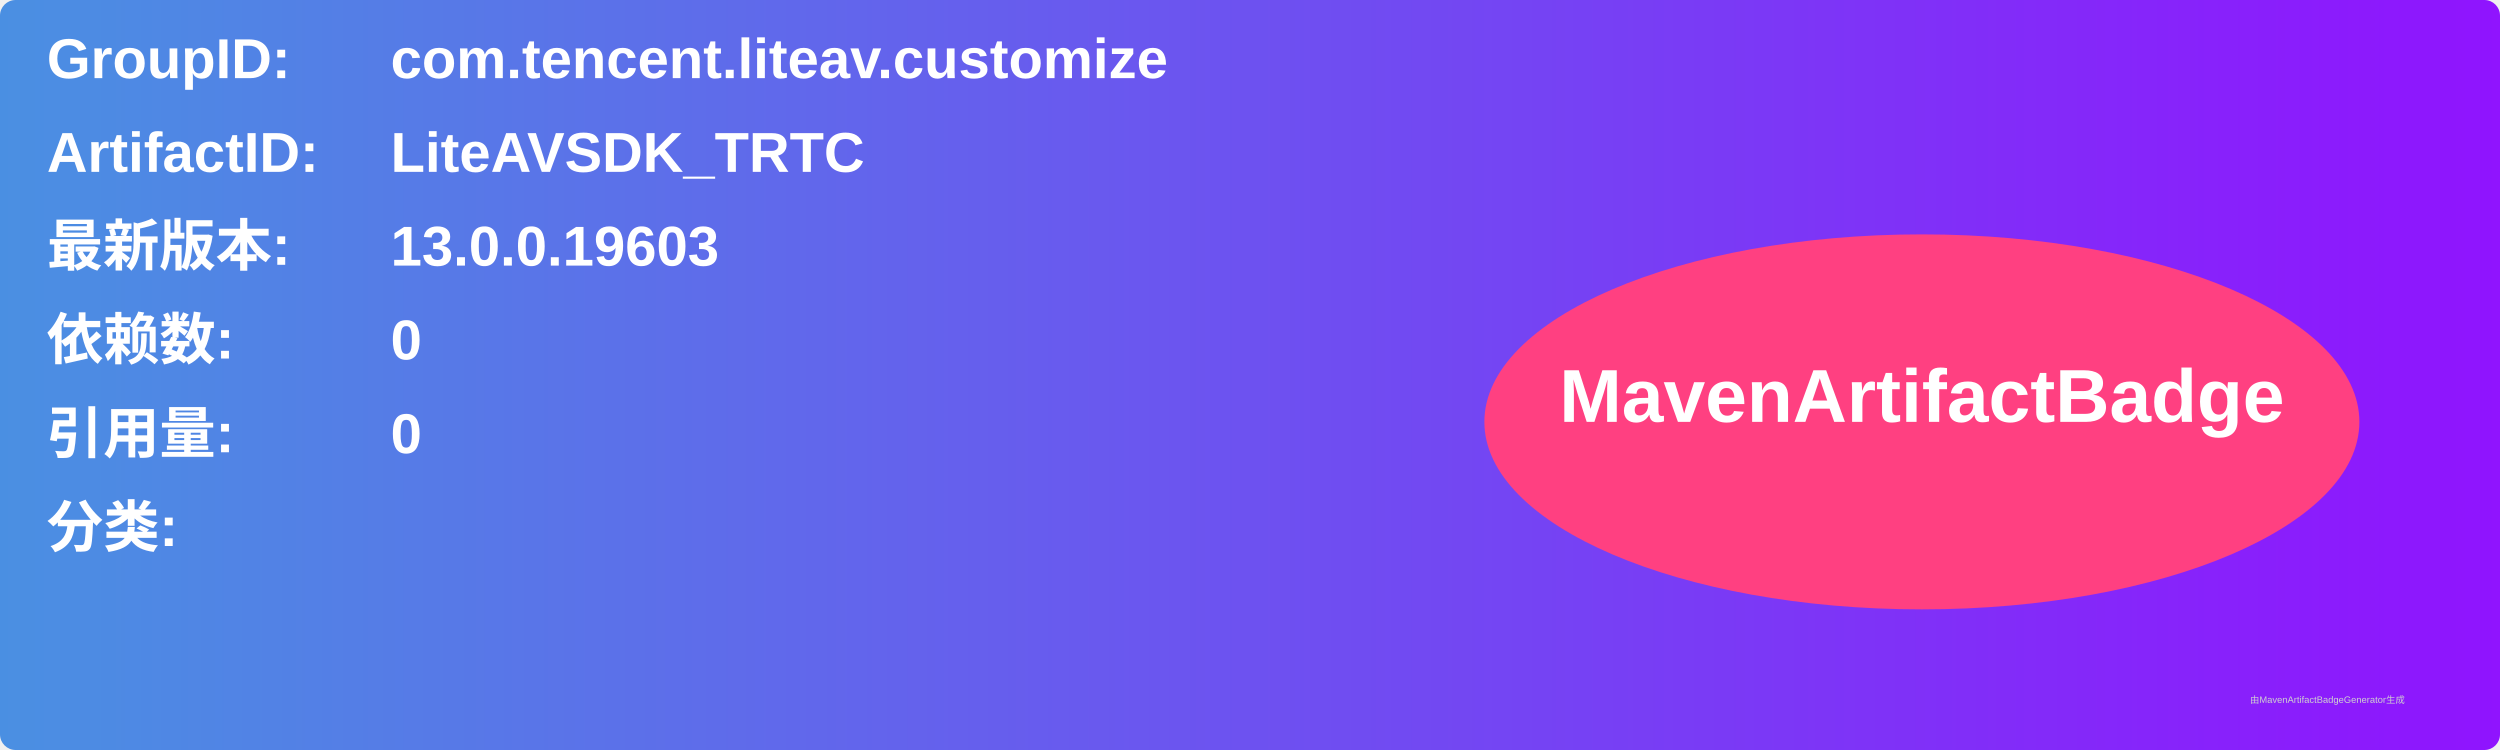
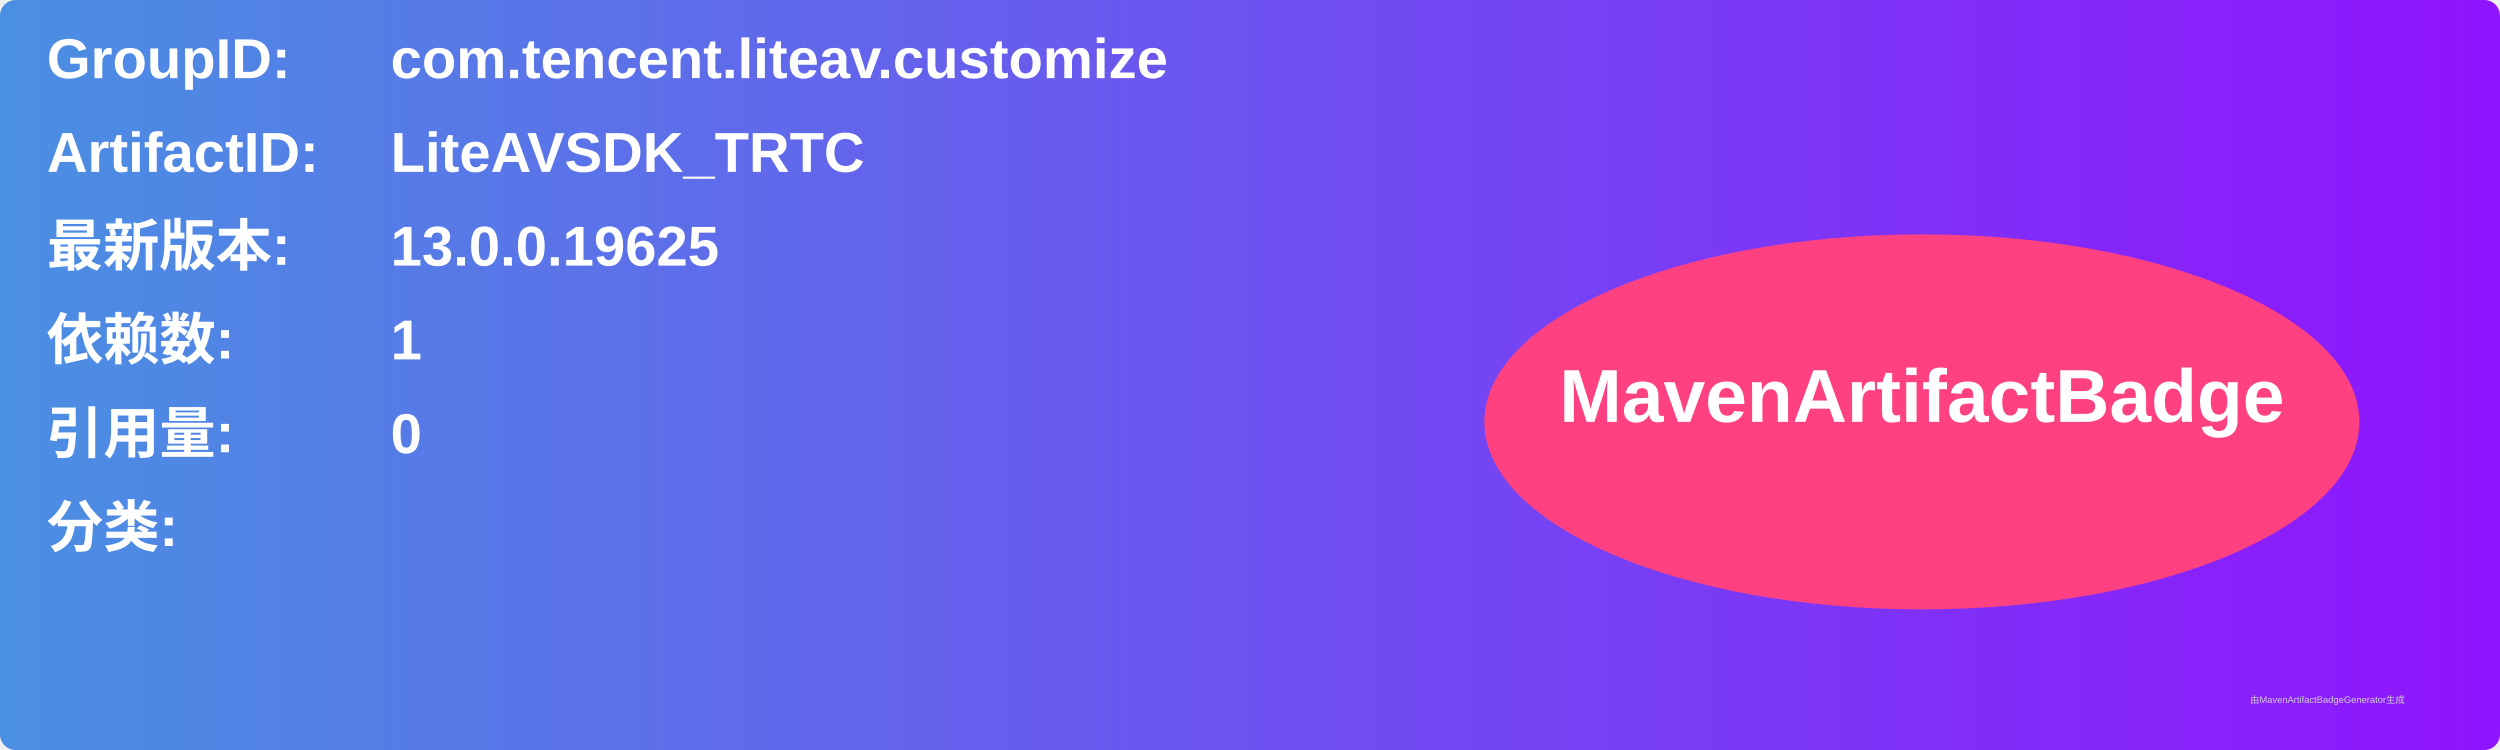
<svg xmlns="http://www.w3.org/2000/svg" width="800" height="240" viewBox="0 0 800 240">
  <linearGradient id="grad" x1="0%" y1="0%" x2="100%" y2="0%">
    <stop offset="0%" stop-color="#4a90e2" />
    <stop offset="100%" stop-color="#9013fe" />
  </linearGradient>
  <rect width="100%" height="100%" rx="5" ry="5" fill="url(#grad)" />
  <g transform="translate(15, 15)">
    <text x="0" y="10" font-family="Arial" font-size="18" fill="white" font-weight="bold" width="260">GroupID:</text>
    <text x="110" y="10" font-family="Arial" font-size="18" fill="white" font-weight="bold" width="460">com.tencent.liteav.customize</text>
    <text x="0" y="40" font-family="Arial" font-size="18" fill="white" font-weight="bold" width="260">ArtifactID:</text>
    <text x="110" y="40" font-family="Arial" font-size="18" fill="white" font-weight="bold" width="460">LiteAVSDK_TRTC</text>
    <text x="0" y="70" font-family="Arial" font-size="18" fill="white" font-weight="bold">最新版本:</text>
    <text x="110" y="70" font-family="Arial" font-size="18" fill="white" font-weight="bold">
-       <tspan font-weight="bold">13.0.0.19603</tspan>
+       <tspan font-weight="bold">13.0.0.19625</tspan>
    </text>
    <text x="0" y="100" font-family="Arial" font-size="18" fill="white" font-weight="bold">依赖数: </text>
    <text x="110" y="100" font-family="Arial" font-size="18" fill="white">
-       <tspan font-weight="bold">0</tspan>
+       <tspan font-weight="bold">1</tspan>
    </text>
    <text x="0" y="130" font-family="Arial" font-size="18" fill="white" font-weight="bold">引用量: </text>
    <text x="110" y="130" font-family="Arial" font-size="18" fill="white">
      <tspan font-weight="bold">0</tspan>
    </text>
    <text x="0" y="160" font-family="Arial" font-size="18" fill="white" font-weight="bold">分类:</text>
    <text x="10" y="190" font-family="Arial" font-size="10" fill="white">
      <tspan font-weight="bold" />
    </text>
    <ellipse cx="600" cy="120" rx="140" ry="60" fill="#ff4081" />
    <text x="600" y="120" text-anchor="middle" font-family="Arial" font-size="24" fill="white" font-weight="bold">MavenArtifactBadge</text>
  </g>
  <text x="720" y="225" font-family="Arial" font-size="3" fill="#d0d0d0">由MavenArtifactBadgeGenerator生成</text>
</svg>
